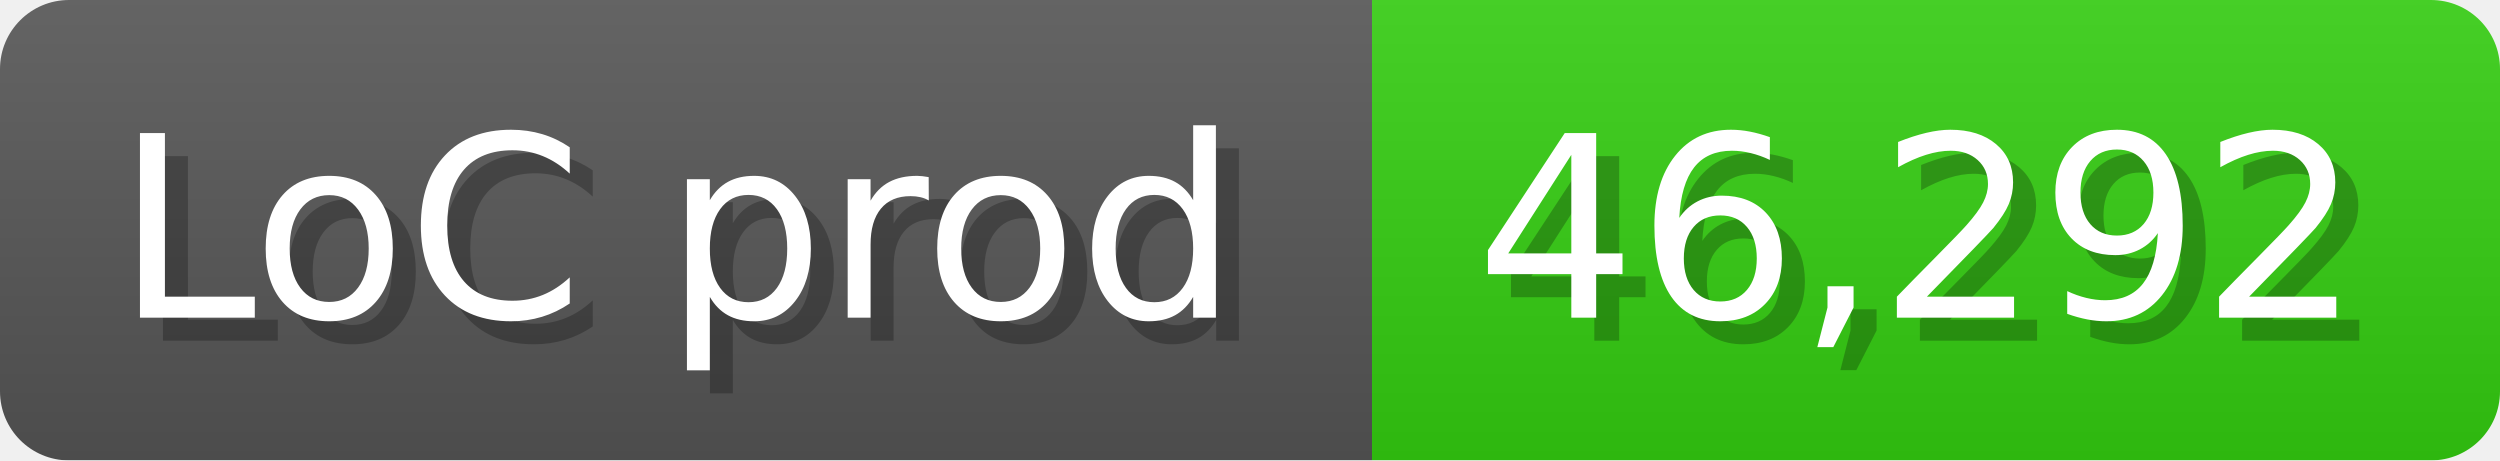
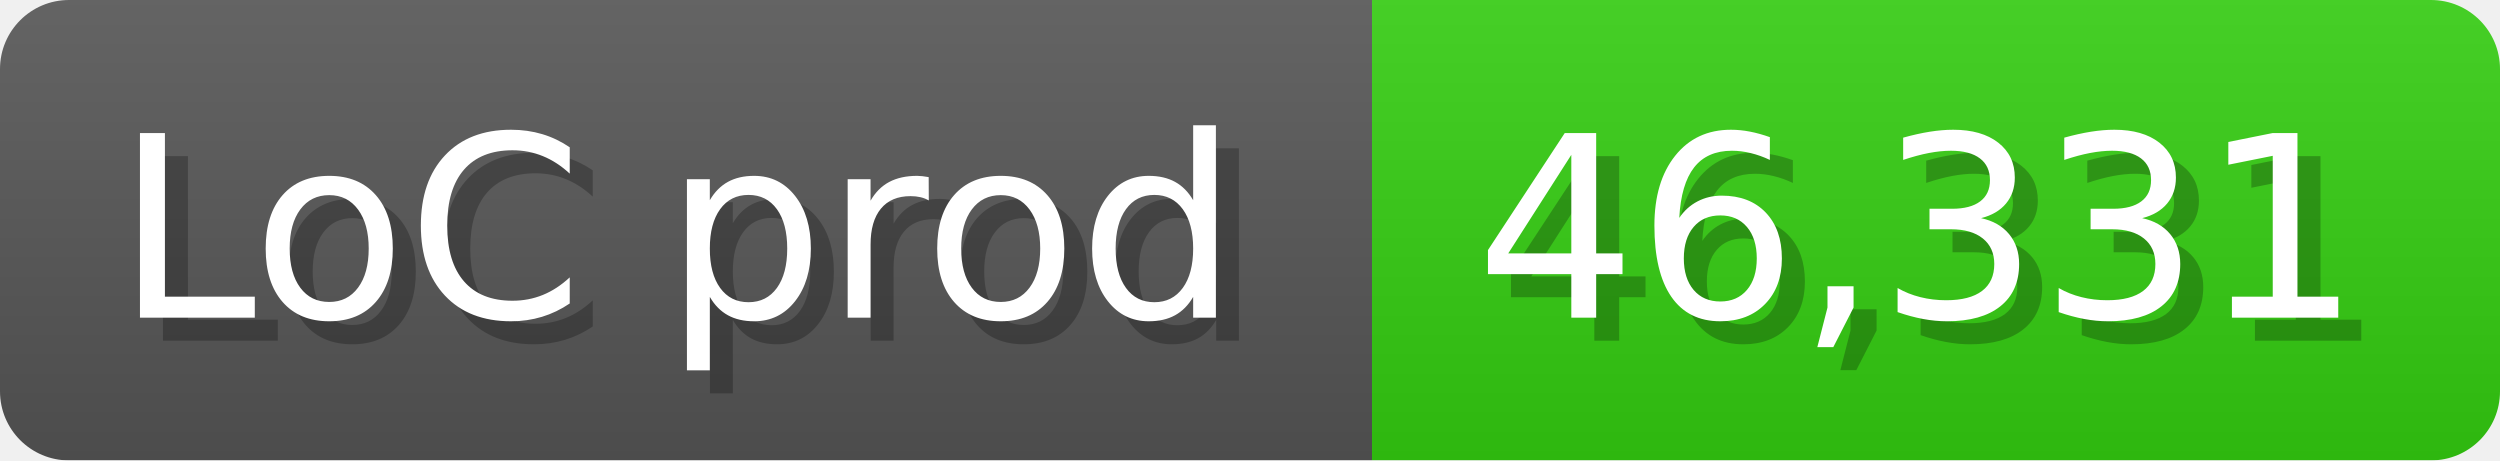
<svg xmlns="http://www.w3.org/2000/svg" width="108.6" height="20" viewBox="0 0 1086 200">
  <linearGradient id="a" x2="0" y2="100%">
    <stop offset="0" stop-opacity=".1" stop-color="#EEE" />
    <stop offset="1" stop-opacity=".1" />
  </linearGradient>
  <mask id="m">
    <rect width="1086" height="200" rx="30" fill="#FFF" />
  </mask>
  <g mask="url(#m)">
    <rect width="596" height="200" fill="#555" />
    <rect width="490" height="200" fill="#3C1" x="596" />
    <rect width="1086" height="200" fill="url(#a)" />
  </g>
  <g fill="#fff" text-anchor="start" font-family="Verdana,DejaVu Sans,sans-serif" font-size="110">
    <text x="60" y="148" textLength="496" fill="#000" opacity="0.25">LoC prod</text>
    <text x="50" y="138" textLength="496">LoC prod</text>
-     <text x="651" y="148" textLength="390" fill="#000" opacity="0.25">46,292</text>
-     <text x="641" y="138" textLength="390">46,292</text>
+     <text x="651" y="148" textLength="390" fill="#000" opacity="0.25">46,331</text>
+     <text x="641" y="138" textLength="390">46,331</text>
  </g>
</svg>
